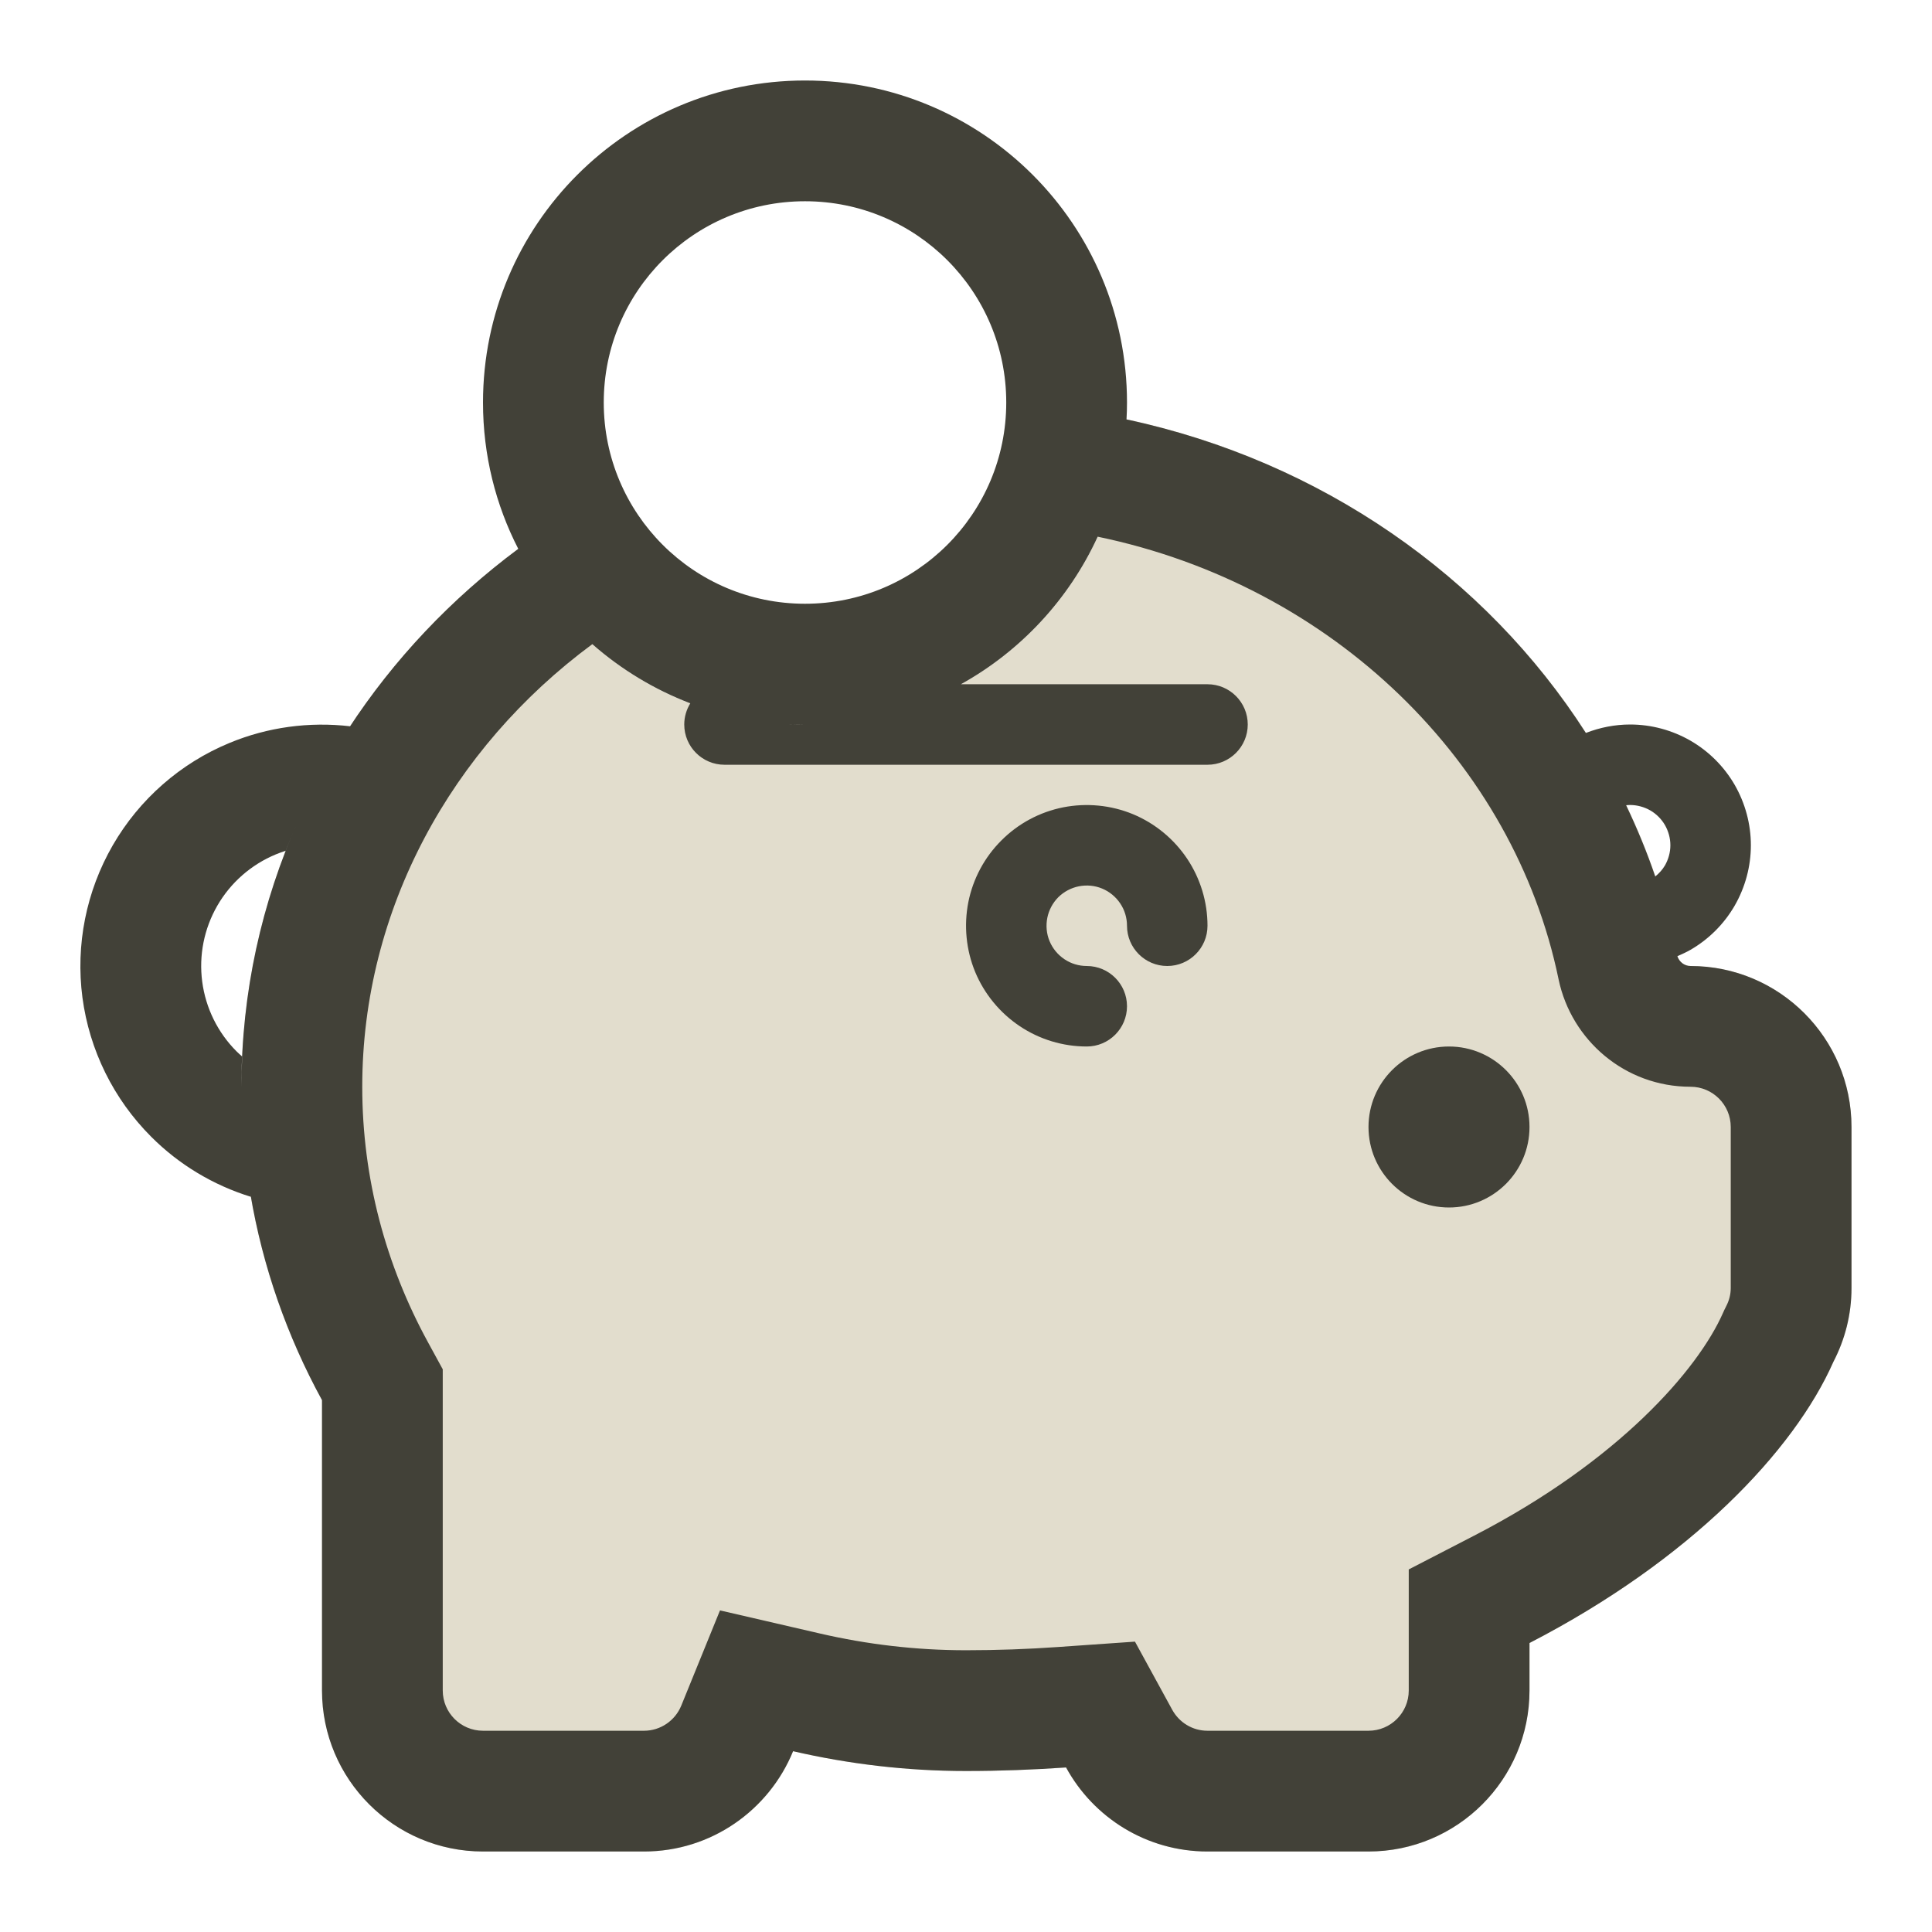
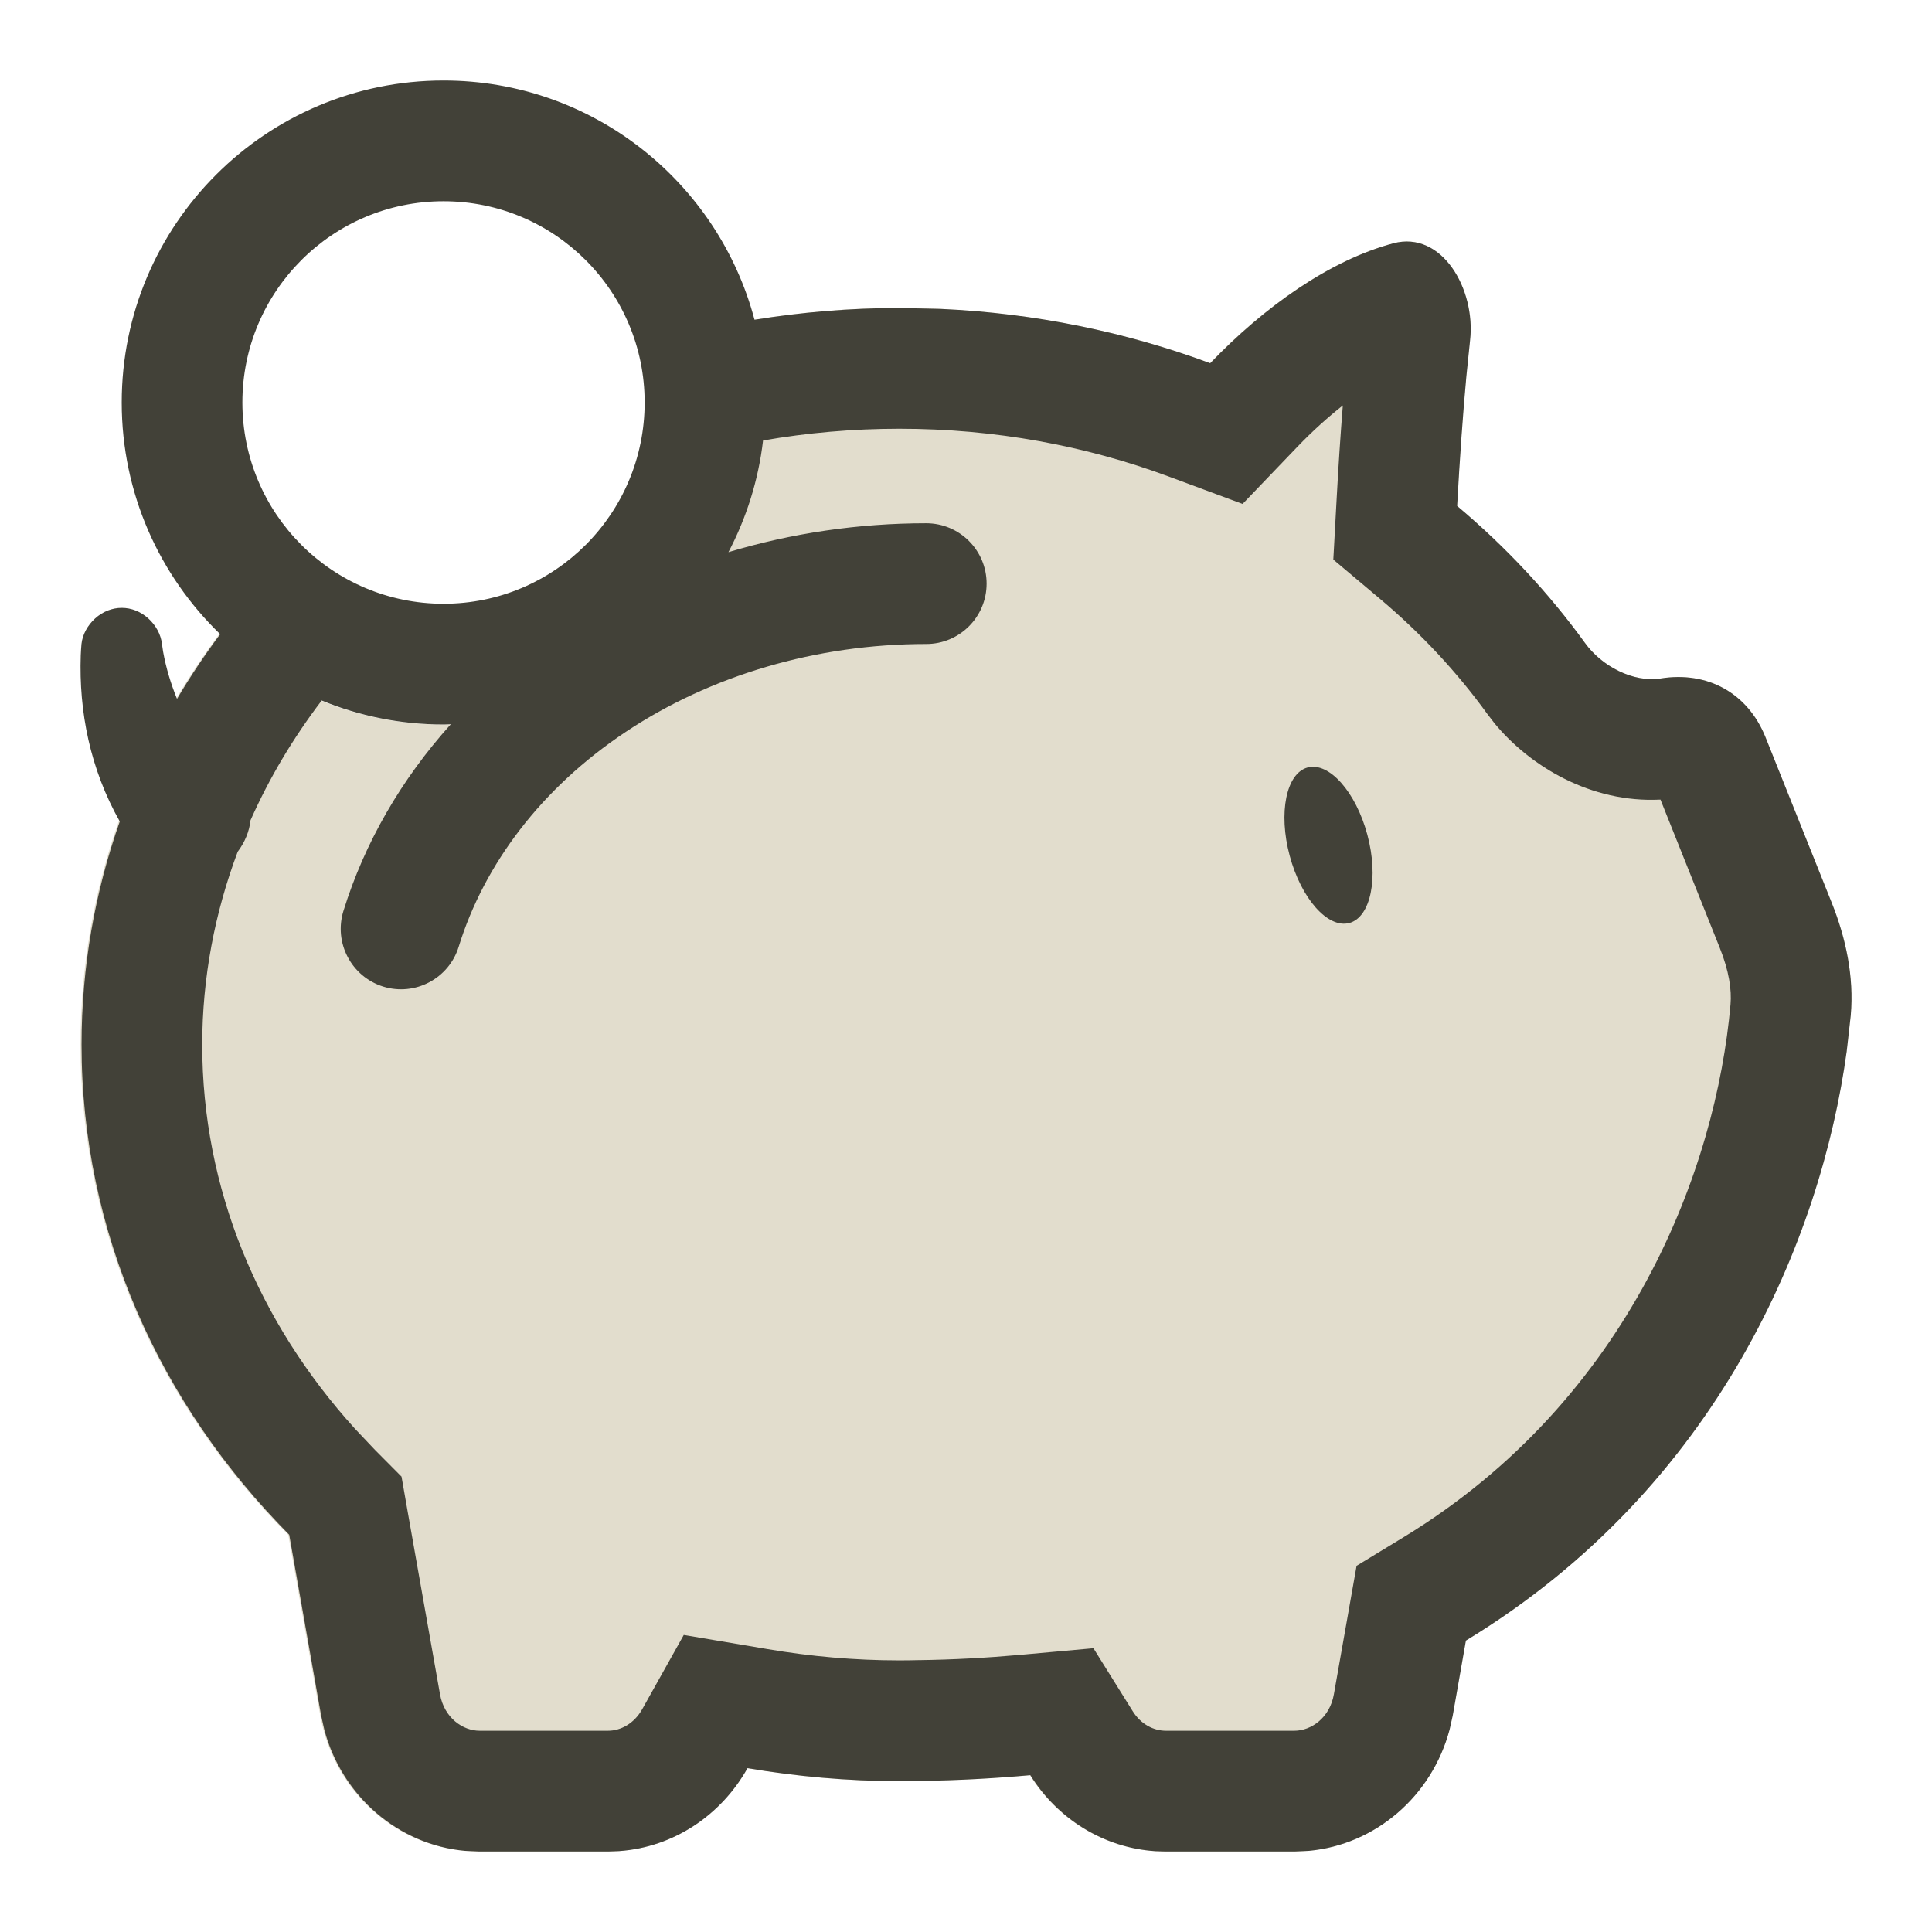
<svg xmlns="http://www.w3.org/2000/svg" width="24" height="24" viewBox="0 0 24 24" fill="none">
-   <path d="M13.994 5.21C17.448 5.948 20.148 8.563 20.83 11.86C20.847 11.941 20.918 12 21 12C22.105 12 23 12.895 23 14V16C23 16.331 22.918 16.642 22.775 16.917C22.285 18.026 20.997 19.379 19 20.41V21C19 22.105 18.105 23 17 23H15C14.242 23 13.582 22.578 13.243 21.956C12.84 21.984 12.426 22 12 22C11.259 22 10.54 21.913 9.852 21.754C9.554 22.485 8.838 23 8 23H6C4.895 23 4 22.105 4 21V17.393C3.362 16.226 3 14.903 3 13.5C3 10.789 4.345 8.376 6.438 6.819C7.1 8.114 8.446 9 10 9C12.139 9 13.885 7.321 13.994 5.21Z" fill="#E2DDCD" />
-   <path d="M18 13C18.552 13 19 13.448 19 14C19 14.552 18.552 15 18 15C17.448 15 17 14.552 17 14C17 13.448 17.448 13 18 13Z" fill="#424138" />
-   <path d="M13.207 10.029C13.498 9.972 13.8 10.001 14.074 10.114C14.348 10.228 14.582 10.421 14.747 10.667C14.912 10.914 15 11.204 15 11.5C15 11.776 14.776 12 14.5 12C14.224 12 14 11.776 14 11.5C14 11.401 13.971 11.305 13.916 11.223C13.861 11.141 13.783 11.076 13.691 11.038C13.6 11 13.499 10.991 13.402 11.01C13.306 11.029 13.216 11.077 13.146 11.146C13.077 11.216 13.029 11.306 13.01 11.402C12.991 11.499 13 11.6 13.038 11.691C13.076 11.783 13.141 11.861 13.223 11.916C13.305 11.971 13.402 12 13.5 12C13.776 12 14 12.224 14 12.5C14 12.776 13.776 13 13.5 13C13.204 13 12.913 12.912 12.667 12.747C12.421 12.582 12.228 12.348 12.114 12.074C12.001 11.8 11.972 11.498 12.029 11.207C12.087 10.916 12.23 10.649 12.44 10.44C12.649 10.23 12.916 10.087 13.207 10.029Z" fill="#424138" />
-   <path fill-rule="evenodd" clip-rule="evenodd" d="M10 1C12.209 1 14 2.791 14 5C14 5.07 13.998 5.14 13.994 5.21C16.409 5.727 18.455 7.162 19.7 9.105C19.875 9.037 20.061 9 20.25 9C20.513 9 20.772 9.07 21 9.201C21.228 9.333 21.417 9.522 21.549 9.75C21.68 9.978 21.75 10.237 21.75 10.5C21.75 10.763 21.68 11.022 21.549 11.25C21.417 11.478 21.228 11.667 21 11.799C20.948 11.829 20.892 11.854 20.837 11.878C20.86 11.949 20.924 12 21 12C22.104 12 23 12.896 23 14V16C23 16.331 22.918 16.642 22.775 16.917C22.285 18.026 20.997 19.379 19 20.41V21C19 22.104 18.104 23 17 23H15C14.242 23 13.582 22.578 13.243 21.956C12.84 21.984 12.425 22 12 22C11.26 22 10.54 21.913 9.852 21.754C9.554 22.484 8.837 23 8 23H6C4.896 23 4 22.104 4 21V17.393C3.568 16.602 3.263 15.739 3.11 14.829C3.112 14.842 3.114 14.855 3.116 14.867C2.652 14.724 2.225 14.469 1.878 14.121C1.411 13.654 1.111 13.046 1.024 12.392C0.938 11.737 1.071 11.072 1.401 10.5C1.731 9.929 2.241 9.481 2.851 9.229C3.326 9.032 3.842 8.963 4.349 9.022C4.342 9.032 4.335 9.042 4.329 9.052C4.888 8.195 5.603 7.439 6.438 6.818C6.158 6.273 6 5.655 6 5C6 2.791 7.791 1 10 1ZM13.636 6.667C13.279 7.444 12.681 8.087 11.937 8.5H15C15.276 8.5 15.5 8.724 15.5 9C15.5 9.276 15.276 9.5 15 9.5H9C8.724 9.5 8.5 9.276 8.5 9C8.5 8.904 8.528 8.814 8.575 8.737C8.125 8.565 7.714 8.315 7.358 8.002C5.605 9.297 4.5 11.302 4.5 13.5C4.5 14.641 4.794 15.717 5.316 16.673L5.5 17.01V21C5.5 21.276 5.724 21.5 6 21.5H8C8.205 21.5 8.387 21.374 8.463 21.188L8.944 20.005L10.19 20.293C10.771 20.427 11.377 20.5 12 20.5C12.388 20.5 12.768 20.486 13.139 20.46L14.099 20.393L14.561 21.238C14.648 21.397 14.813 21.5 15 21.5H17C17.276 21.5 17.5 21.276 17.5 21V19.496L18.311 19.077C20.11 18.149 21.093 17.012 21.403 16.311L21.422 16.269L21.443 16.227C21.481 16.154 21.5 16.078 21.5 16V14C21.5 13.724 21.276 13.5 21 13.5C20.186 13.5 19.521 12.922 19.362 12.169L19.361 12.164C18.805 9.475 16.565 7.274 13.636 6.667ZM3.548 10.569C3.507 10.582 3.465 10.598 3.425 10.614C3.12 10.741 2.865 10.964 2.7 11.25C2.535 11.536 2.469 11.868 2.512 12.195C2.555 12.522 2.705 12.827 2.938 13.06C2.961 13.083 2.985 13.104 3.009 13.125C3.003 13.249 2.999 13.374 2.999 13.5C2.999 12.326 3.251 11.208 3.707 10.19C3.651 10.315 3.598 10.442 3.548 10.569ZM20.2 10.003C20.337 10.29 20.459 10.585 20.562 10.888C20.61 10.849 20.652 10.803 20.683 10.75C20.726 10.674 20.75 10.588 20.75 10.5C20.75 10.412 20.726 10.326 20.683 10.25C20.639 10.174 20.576 10.111 20.5 10.067C20.424 10.024 20.337 10 20.25 10C20.234 10 20.216 10.001 20.2 10.003ZM9.813 8.996L10 9C9.934 9 9.868 8.998 9.803 8.995C9.806 8.995 9.81 8.996 9.813 8.996ZM10 2.5C8.619 2.5 7.5 3.619 7.5 5C7.5 6.381 8.619 7.5 10 7.5C11.381 7.5 12.5 6.381 12.5 5C12.5 3.619 11.381 2.5 10 2.5Z" fill="#424138" />
+   <path d="M17.307 3.023C17.909 2.863 18.33 3.59 18.259 4.226C18.196 4.786 18.141 5.497 18.098 6.285C18.701 6.792 19.236 7.364 19.689 7.989C19.895 8.275 20.287 8.482 20.629 8.428C21.207 8.336 21.71 8.605 21.933 9.161L22.755 11.216C22.932 11.659 23.032 12.133 22.99 12.61C22.783 14.963 21.556 18.346 18.207 20.38L18.044 21.309C17.871 22.288 17.042 23 16.075 23H14.477C13.774 23 13.151 22.625 12.793 22.052C12.356 22.091 11.902 22.117 11.43 22.123C11.342 22.125 11.253 22.126 11.165 22.126C10.52 22.126 9.889 22.068 9.277 21.965C8.93 22.586 8.282 23 7.544 23H5.946C4.979 23 4.151 22.288 3.978 21.309L3.581 19.066C1.977 17.448 1 15.315 1 12.976C1 11.088 1.635 9.334 2.724 7.877C3.443 8.572 4.421 9 5.5 9C7.709 9 9.5 7.209 9.5 5C9.5 4.644 9.452 4.3 9.365 3.972C9.95 3.878 10.551 3.826 11.165 3.826C12.533 3.826 13.838 4.071 15.029 4.512C15.7 3.812 16.517 3.232 17.307 3.023Z" fill="#E2DDCD" />
+   <path d="M16.244 9.534C16.511 9.463 16.843 9.837 16.986 10.37C17.129 10.904 17.028 11.394 16.762 11.466C16.495 11.537 16.164 11.163 16.021 10.63C15.878 10.097 15.978 9.606 16.244 9.534Z" fill="#424138" />
+   <path fill-rule="evenodd" clip-rule="evenodd" d="M5.51 1C7.362 1 8.919 2.261 9.373 3.972C9.957 3.878 10.558 3.826 11.172 3.826L11.682 3.837C12.864 3.89 13.992 4.126 15.034 4.512C15.705 3.812 16.521 3.232 17.31 3.022C17.912 2.863 18.333 3.59 18.262 4.226L18.216 4.673C18.172 5.146 18.134 5.694 18.101 6.285C18.704 6.792 19.239 7.364 19.691 7.989C19.897 8.275 20.289 8.482 20.631 8.428C21.208 8.336 21.711 8.605 21.933 9.161L22.755 11.216C22.932 11.659 23.032 12.134 22.991 12.611L22.94 13.063C22.622 15.381 21.348 18.473 18.21 20.38L18.047 21.309L18.007 21.488C17.786 22.314 17.088 22.915 16.259 22.992L16.079 23H14.483L14.352 22.996C13.703 22.953 13.134 22.589 12.799 22.052C12.363 22.091 11.909 22.117 11.437 22.123C11.349 22.125 11.26 22.126 11.172 22.126C10.528 22.126 9.897 22.068 9.286 21.965C8.96 22.547 8.371 22.947 7.691 22.995L7.553 23H5.957L5.778 22.992C4.949 22.916 4.25 22.315 4.029 21.488L3.989 21.309L3.593 19.065C1.99 17.448 1.013 15.315 1.013 12.976C1.013 12.01 1.18 11.079 1.488 10.205C1.119 9.551 0.979 8.84 1.003 8.14C1.005 8.093 1.008 8.046 1.012 8C1.025 7.881 1.089 7.766 1.182 7.682C1.276 7.597 1.393 7.551 1.512 7.551C1.632 7.551 1.748 7.597 1.842 7.682C1.935 7.766 1.999 7.881 2.012 8C2.016 8.031 2.021 8.063 2.026 8.095C2.062 8.295 2.122 8.494 2.199 8.682C2.363 8.405 2.542 8.137 2.735 7.878C1.982 7.15 1.512 6.13 1.512 5C1.512 2.791 3.302 1 5.51 1ZM16.681 5.037C16.496 5.183 16.305 5.354 16.117 5.55L15.436 6.26L14.514 5.918C13.489 5.538 12.361 5.326 11.172 5.326C10.59 5.326 10.024 5.377 9.479 5.472C9.421 5.968 9.271 6.436 9.049 6.859C9.834 6.623 10.664 6.5 11.506 6.5C11.92 6.5 12.256 6.836 12.256 7.25C12.256 7.664 11.92 8 11.506 8C10.136 8 8.823 8.393 7.773 9.092C6.725 9.789 6.014 10.738 5.698 11.761C5.576 12.156 5.156 12.378 4.761 12.256C4.366 12.133 4.144 11.713 4.266 11.317C4.529 10.469 4.985 9.681 5.6 8.997C5.57 8.998 5.54 9 5.51 9C4.974 9 4.463 8.894 3.996 8.702C3.642 9.167 3.345 9.665 3.112 10.19C3.098 10.326 3.042 10.462 2.953 10.58C2.667 11.341 2.513 12.147 2.512 12.976C2.512 14.762 3.208 16.424 4.41 17.749L4.657 18.01L4.988 18.343L5.069 18.805L5.466 21.047C5.518 21.34 5.749 21.5 5.958 21.5H7.553C7.71 21.5 7.877 21.412 7.978 21.232L8.494 20.31L9.536 20.486C10.07 20.577 10.617 20.626 11.172 20.626C11.249 20.626 11.327 20.625 11.403 20.623H11.417C11.848 20.617 12.263 20.594 12.665 20.558L13.583 20.475L14.071 21.257C14.172 21.419 14.33 21.5 14.483 21.5H16.079C16.288 21.5 16.519 21.34 16.57 21.047L16.852 19.451L17.432 19.098C20.259 17.379 21.319 14.503 21.497 12.479C21.513 12.297 21.479 12.062 21.363 11.773L20.627 9.933C19.761 9.977 19.004 9.517 18.566 8.986L18.476 8.869C18.098 8.347 17.648 7.863 17.137 7.434L16.563 6.951L16.604 6.202C16.626 5.794 16.652 5.402 16.681 5.037ZM5.51 2.5C4.13 2.5 3.011 3.619 3.011 5C3.011 6.381 4.13 7.5 5.51 7.5C6.89 7.5 8.008 6.381 8.008 5C8.008 3.619 6.89 2.5 5.51 2.5Z" fill="#424138" />
</svg>
